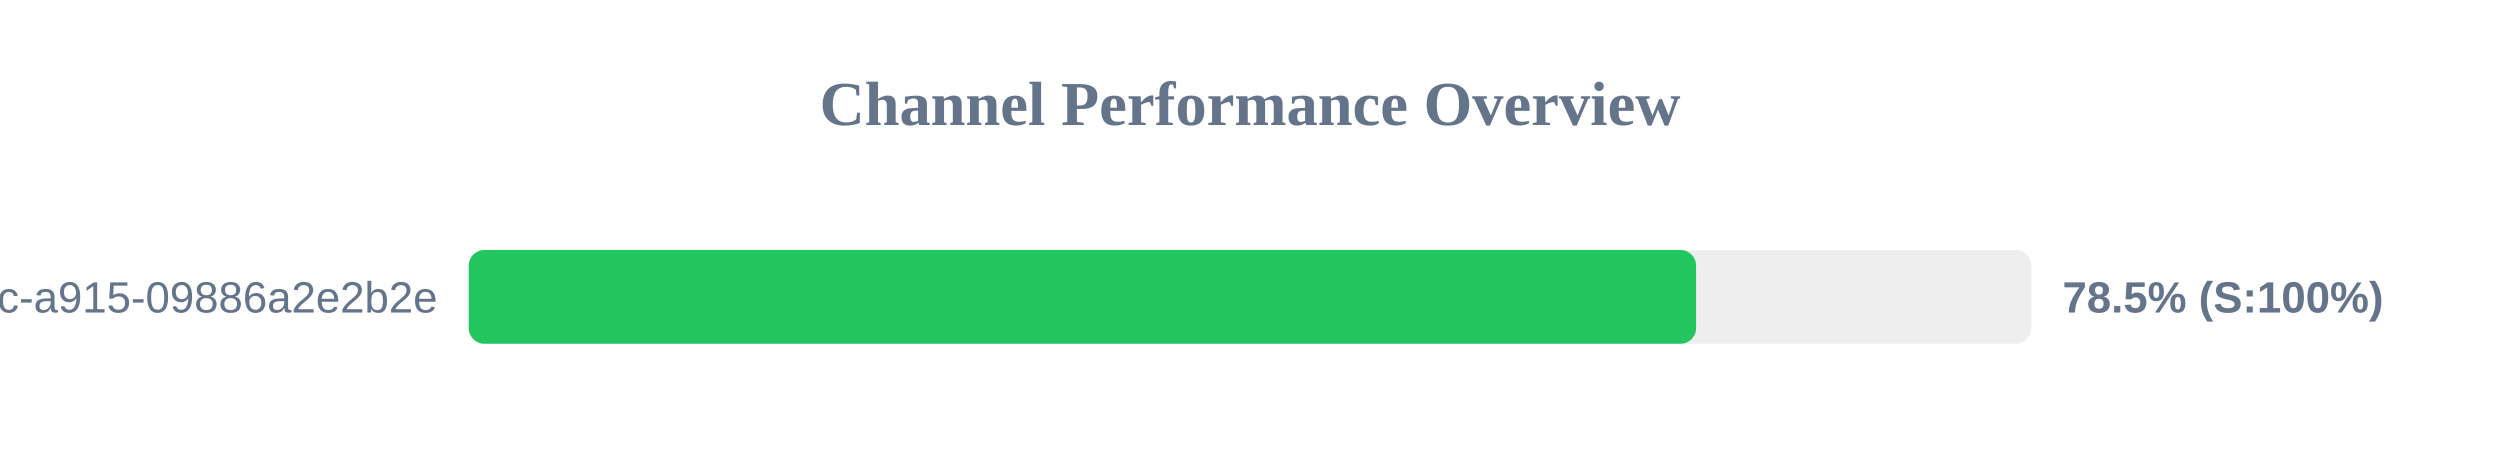
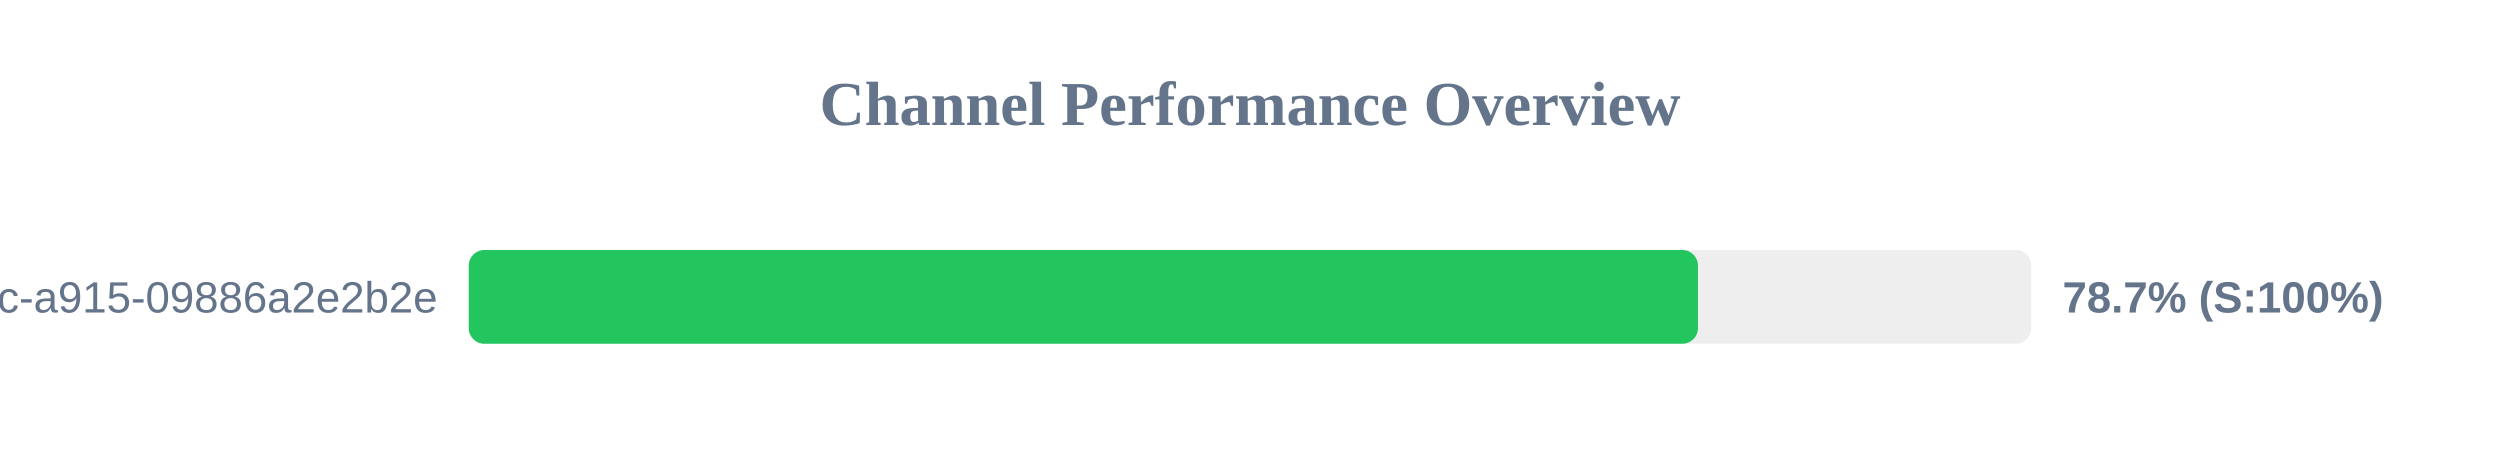
<svg xmlns="http://www.w3.org/2000/svg" width="800" height="150" version="1.1">
  <style>
        .row { font: 14px Arial; fill: #64748b; }
        .score { font: bold 14px Arial; fill: #64748b; }
    </style>
  <text x="400" y="40" text-anchor="middle" font-size="20px" font-weight="bold" fill="#64748b">Channel Performance Overview</text>
  <rect x="150" y="80" width="500" height="30" fill="#eee" rx="5" />
-   <rect x="150" y="80" width="392.75" height="30" fill="#22c55e" rx="5" />
+   <rect x="150" y="80" width="393.35" height="30" fill="#22c55e" rx="5" />
  <text x="140" y="100" text-anchor="end" class="row">?uuid=52816135-d3bc-46bc-a915-09886a2e2b2e</text>
-   <text x="660" y="100" text-anchor="start" class="score">78.5% (S:100%)</text>
+   <text x="660" y="100" text-anchor="start" class="score">78.7% (S:100%)</text>
</svg>
